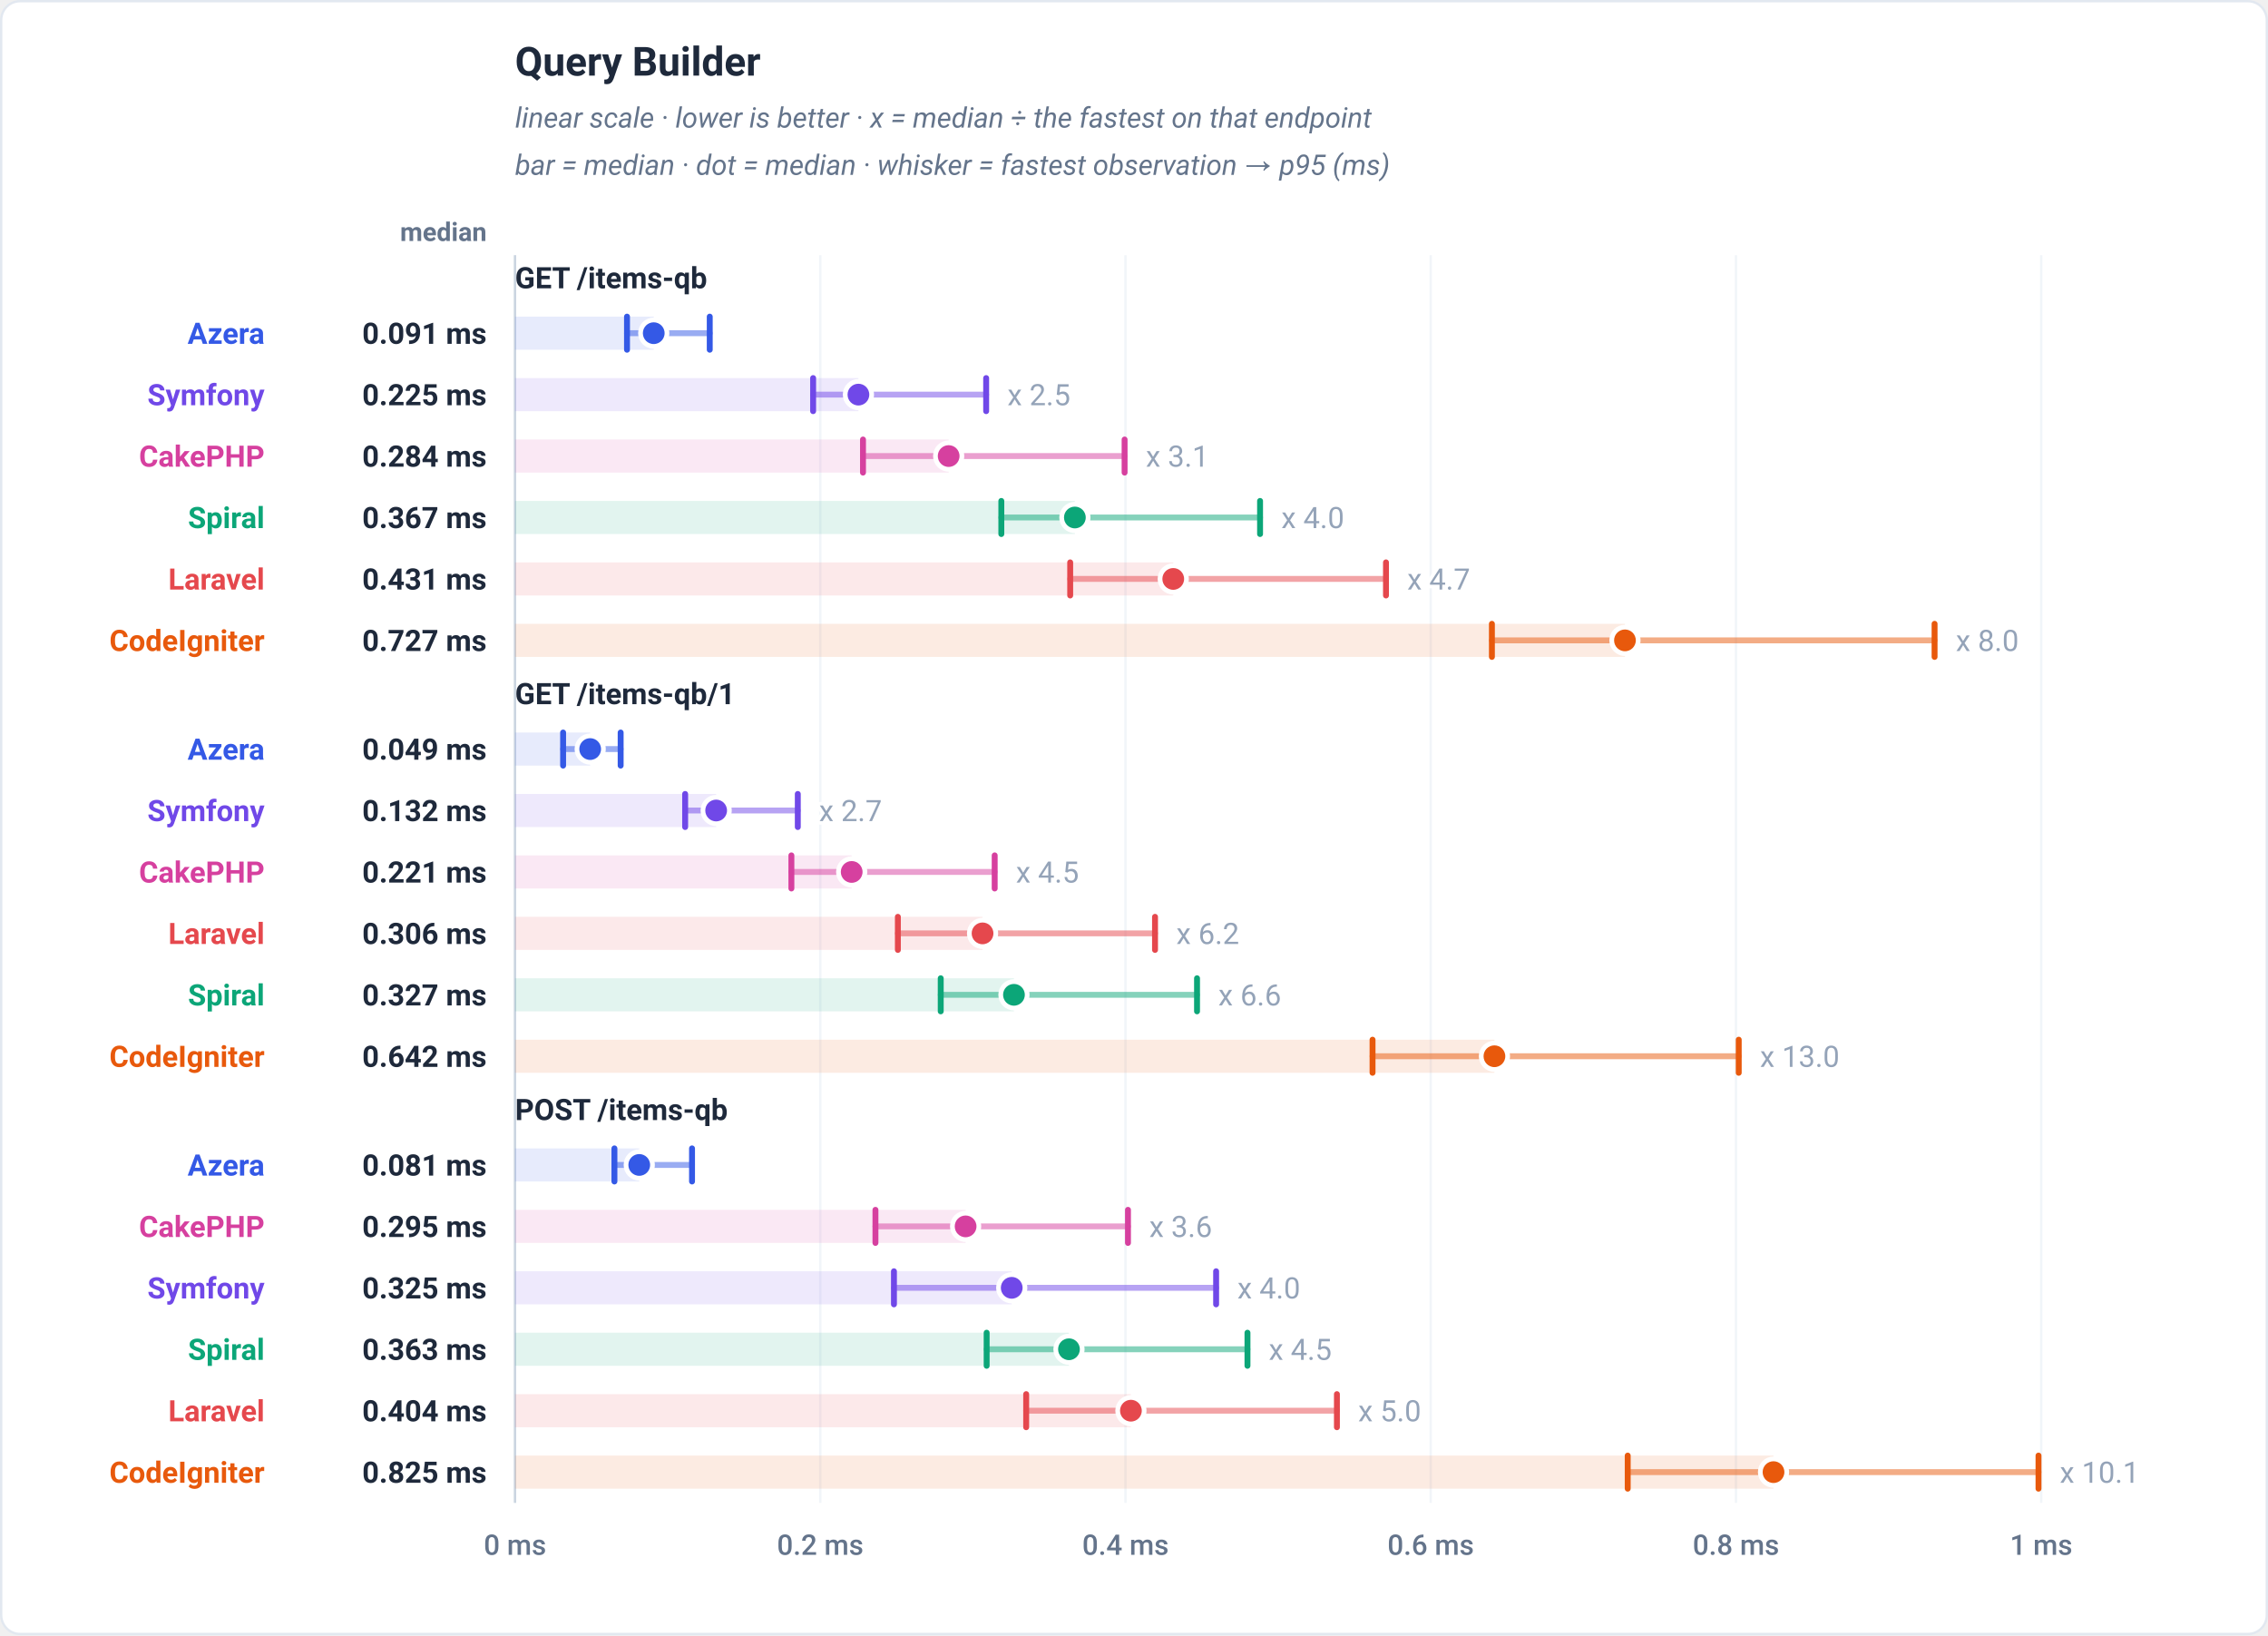
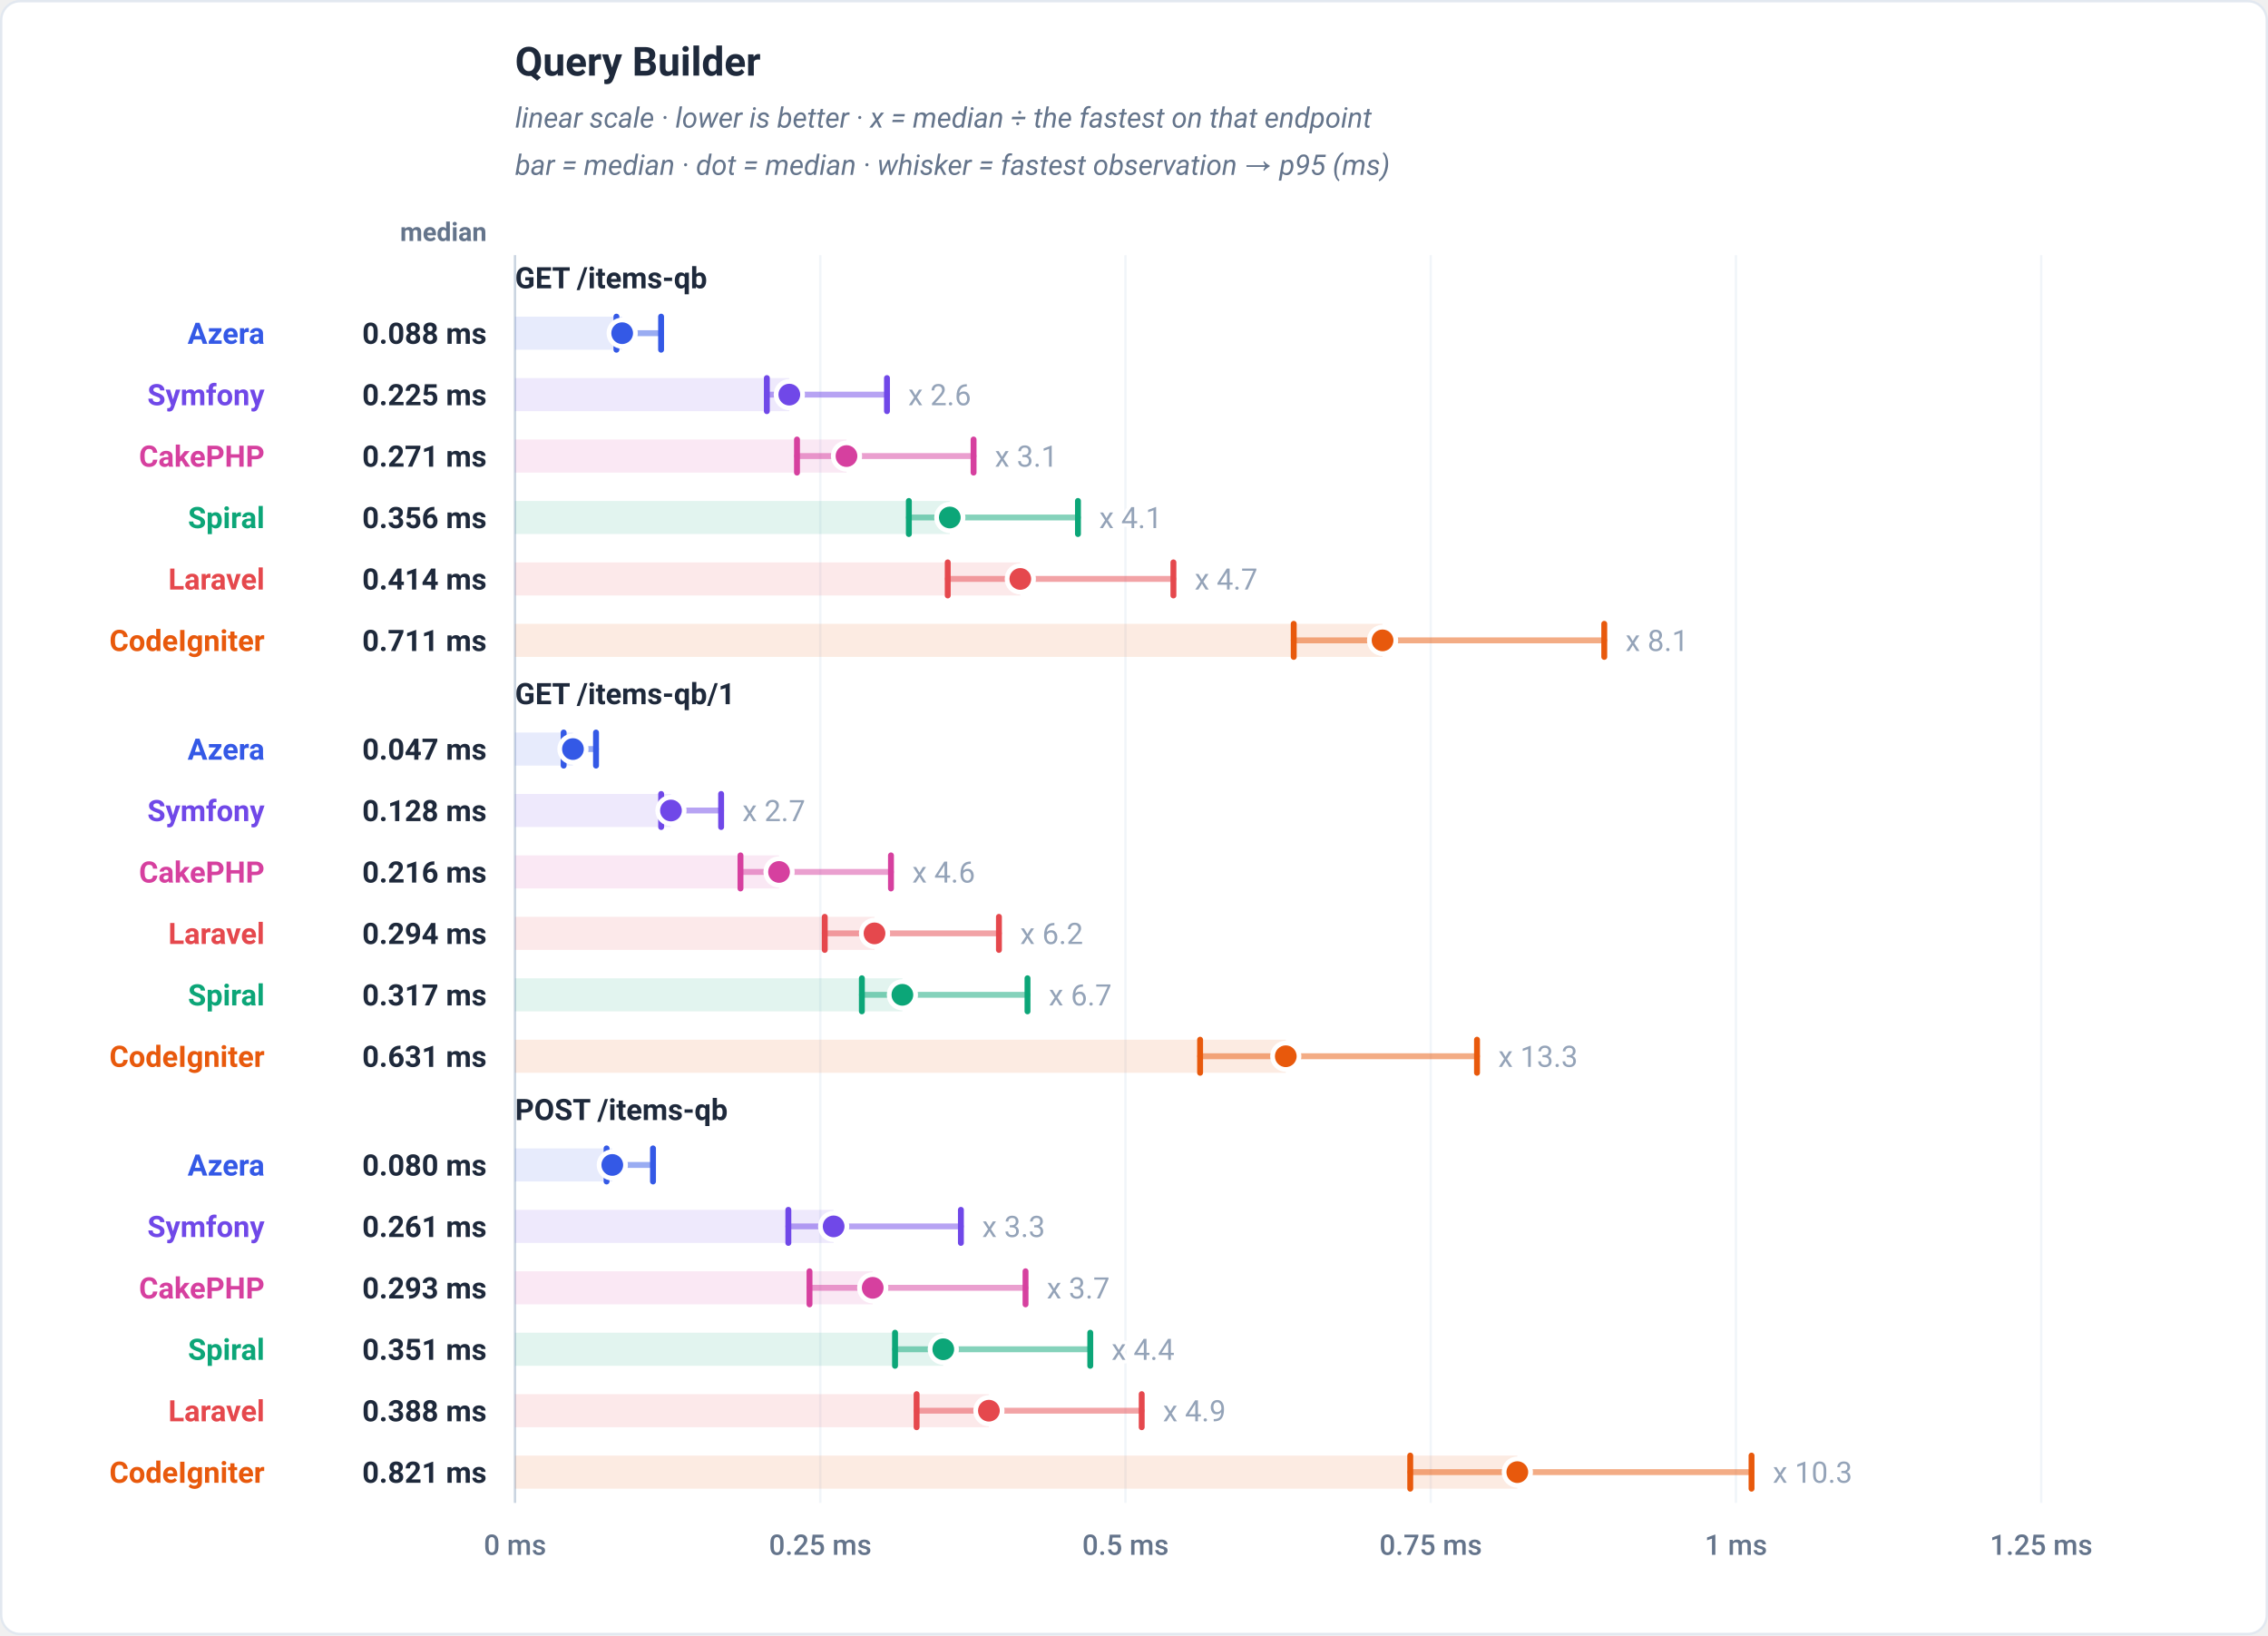
<svg xmlns="http://www.w3.org/2000/svg" viewBox="0 0 960 692" width="960" height="692" role="img" font-family="-apple-system,BlinkMacSystemFont,'Segoe UI',Roboto,Helvetica,Arial,sans-serif">
  <rect x="0.5" y="0.5" width="959" height="691" rx="8" fill="#ffffff" stroke="#e2e8f0" />
  <text x="218" y="32" font-family="-apple-system,BlinkMacSystemFont,'Segoe UI',Roboto,Helvetica,Arial,sans-serif" font-size="17" font-weight="700" fill="#1e293b" text-anchor="start">Query Builder</text>
  <text x="218" y="54" font-family="-apple-system,BlinkMacSystemFont,'Segoe UI',Roboto,Helvetica,Arial,sans-serif" font-size="12" font-weight="400" fill="#64748b" text-anchor="start" font-style="italic">linear scale · lower is better · x = median ÷ the fastest on that endpoint</text>
  <text x="218" y="74" font-family="-apple-system,BlinkMacSystemFont,'Segoe UI',Roboto,Helvetica,Arial,sans-serif" font-size="12" font-weight="400" fill="#64748b" text-anchor="start" font-style="italic">bar = median · dot = median · whisker = fastest observation → p95 (ms)</text>
  <text x="206" y="102" font-family="-apple-system,BlinkMacSystemFont,'Segoe UI',Roboto,Helvetica,Arial,sans-serif" font-size="11" font-weight="600" fill="#64748b" text-anchor="end">median</text>
  <line x1="218" y1="108" x2="218" y2="636" stroke="#f1f5f9" stroke-width="1" />
  <text x="218" y="658" font-family="-apple-system,BlinkMacSystemFont,'Segoe UI',Roboto,Helvetica,Arial,sans-serif" font-size="12" font-weight="500" fill="#64748b" text-anchor="middle">0 ms</text>
  <line x1="347.2" y1="108" x2="347.2" y2="636" stroke="#f1f5f9" stroke-width="1" />
-   <text x="347.2" y="658" font-family="-apple-system,BlinkMacSystemFont,'Segoe UI',Roboto,Helvetica,Arial,sans-serif" font-size="12" font-weight="500" fill="#64748b" text-anchor="middle">0.2 ms</text>
+   <text x="347.2" y="658" font-family="-apple-system,BlinkMacSystemFont,'Segoe UI',Roboto,Helvetica,Arial,sans-serif" font-size="12" font-weight="500" fill="#64748b" text-anchor="middle">0.25 ms</text>
  <line x1="476.4" y1="108" x2="476.4" y2="636" stroke="#f1f5f9" stroke-width="1" />
-   <text x="476.4" y="658" font-family="-apple-system,BlinkMacSystemFont,'Segoe UI',Roboto,Helvetica,Arial,sans-serif" font-size="12" font-weight="500" fill="#64748b" text-anchor="middle">0.4 ms</text>
+   <text x="476.4" y="658" font-family="-apple-system,BlinkMacSystemFont,'Segoe UI',Roboto,Helvetica,Arial,sans-serif" font-size="12" font-weight="500" fill="#64748b" text-anchor="middle">0.5 ms</text>
  <line x1="605.6" y1="108" x2="605.6" y2="636" stroke="#f1f5f9" stroke-width="1" />
-   <text x="605.6" y="658" font-family="-apple-system,BlinkMacSystemFont,'Segoe UI',Roboto,Helvetica,Arial,sans-serif" font-size="12" font-weight="500" fill="#64748b" text-anchor="middle">0.6 ms</text>
+   <text x="605.6" y="658" font-family="-apple-system,BlinkMacSystemFont,'Segoe UI',Roboto,Helvetica,Arial,sans-serif" font-size="12" font-weight="500" fill="#64748b" text-anchor="middle">0.75 ms</text>
  <line x1="734.8" y1="108" x2="734.8" y2="636" stroke="#f1f5f9" stroke-width="1" />
-   <text x="734.8" y="658" font-family="-apple-system,BlinkMacSystemFont,'Segoe UI',Roboto,Helvetica,Arial,sans-serif" font-size="12" font-weight="500" fill="#64748b" text-anchor="middle">0.8 ms</text>
+   <text x="734.8" y="658" font-family="-apple-system,BlinkMacSystemFont,'Segoe UI',Roboto,Helvetica,Arial,sans-serif" font-size="12" font-weight="500" fill="#64748b" text-anchor="middle">1 ms</text>
  <line x1="864" y1="108" x2="864" y2="636" stroke="#f1f5f9" stroke-width="1" />
-   <text x="864" y="658" font-family="-apple-system,BlinkMacSystemFont,'Segoe UI',Roboto,Helvetica,Arial,sans-serif" font-size="12" font-weight="500" fill="#64748b" text-anchor="middle">1 ms</text>
+   <text x="864" y="658" font-family="-apple-system,BlinkMacSystemFont,'Segoe UI',Roboto,Helvetica,Arial,sans-serif" font-size="12" font-weight="500" fill="#64748b" text-anchor="middle">1.25 ms</text>
  <line x1="218" y1="108" x2="218" y2="636" stroke="#cbd5e1" stroke-width="1" />
  <text x="218" y="122" font-family="-apple-system,BlinkMacSystemFont,'Segoe UI',Roboto,Helvetica,Arial,sans-serif" font-size="12.5" font-weight="700" fill="#1e293b" text-anchor="start">GET /items-qb</text>
-   <rect x="218" y="134" width="58.71" height="14" fill="#3459e6" fill-opacity="0.12" />
-   <line x1="265.4" y1="141" x2="300.42" y2="141" stroke="#3459e6" stroke-width="2.5" stroke-linecap="round" opacity="0.5" />
-   <line x1="265.4" y1="134" x2="265.4" y2="148" stroke="#3459e6" stroke-width="2.5" stroke-linecap="round" />
-   <line x1="300.42" y1="134" x2="300.42" y2="148" stroke="#3459e6" stroke-width="2.5" stroke-linecap="round" />
-   <circle cx="276.71" cy="141" r="5.6" fill="#3459e6" stroke="#ffffff" stroke-width="2" />
+   <rect x="218" y="134" width="45.35" height="14" fill="#3459e6" fill-opacity="0.12" />
+   <line x1="260.92" y1="141" x2="279.83" y2="141" stroke="#3459e6" stroke-width="2.5" stroke-linecap="round" opacity="0.5" />
+   <line x1="260.92" y1="134" x2="260.92" y2="148" stroke="#3459e6" stroke-width="2.5" stroke-linecap="round" />
+   <line x1="279.83" y1="134" x2="279.83" y2="148" stroke="#3459e6" stroke-width="2.5" stroke-linecap="round" />
+   <circle cx="263.35" cy="141" r="5.6" fill="#3459e6" stroke="#ffffff" stroke-width="2" />
  <text x="112" y="145.5" font-family="-apple-system,BlinkMacSystemFont,'Segoe UI',Roboto,Helvetica,Arial,sans-serif" font-size="12.5" font-weight="700" fill="#3459e6" text-anchor="end">Azera</text>
-   <text x="206" y="145.5" font-family="-apple-system,BlinkMacSystemFont,'Segoe UI',Roboto,Helvetica,Arial,sans-serif" font-size="12.5" font-weight="700" fill="#1e293b" text-anchor="end">0.091 ms</text>
-   <rect x="218" y="160" width="145.35" height="14" fill="#7048e8" fill-opacity="0.12" />
-   <line x1="344.18" y1="167" x2="417.42" y2="167" stroke="#7048e8" stroke-width="2.5" stroke-linecap="round" opacity="0.5" />
-   <line x1="344.18" y1="160" x2="344.18" y2="174" stroke="#7048e8" stroke-width="2.5" stroke-linecap="round" />
-   <line x1="417.42" y1="160" x2="417.42" y2="174" stroke="#7048e8" stroke-width="2.5" stroke-linecap="round" />
-   <circle cx="363.35" cy="167" r="5.6" fill="#7048e8" stroke="#ffffff" stroke-width="2" />
-   <text x="426.42" y="171.5" font-family="-apple-system,BlinkMacSystemFont,'Segoe UI',Roboto,Helvetica,Arial,sans-serif" font-size="12.5" font-weight="400" fill="#94a3b8" text-anchor="start" stroke="#ffffff" stroke-width="3" paint-order="stroke" stroke-linejoin="round">x 2.5</text>
+   <text x="206" y="145.5" font-family="-apple-system,BlinkMacSystemFont,'Segoe UI',Roboto,Helvetica,Arial,sans-serif" font-size="12.5" font-weight="700" fill="#1e293b" text-anchor="end">0.088 ms</text>
+   <rect x="218" y="160" width="116.1" height="14" fill="#7048e8" fill-opacity="0.12" />
+   <line x1="324.59" y1="167" x2="375.44" y2="167" stroke="#7048e8" stroke-width="2.5" stroke-linecap="round" opacity="0.5" />
+   <line x1="324.59" y1="160" x2="324.59" y2="174" stroke="#7048e8" stroke-width="2.5" stroke-linecap="round" />
+   <line x1="375.44" y1="160" x2="375.44" y2="174" stroke="#7048e8" stroke-width="2.5" stroke-linecap="round" />
+   <circle cx="334.1" cy="167" r="5.6" fill="#7048e8" stroke="#ffffff" stroke-width="2" />
+   <text x="384.44" y="171.5" font-family="-apple-system,BlinkMacSystemFont,'Segoe UI',Roboto,Helvetica,Arial,sans-serif" font-size="12.5" font-weight="400" fill="#94a3b8" text-anchor="start" stroke="#ffffff" stroke-width="3" paint-order="stroke" stroke-linejoin="round">x 2.6</text>
  <text x="112" y="171.5" font-family="-apple-system,BlinkMacSystemFont,'Segoe UI',Roboto,Helvetica,Arial,sans-serif" font-size="12.5" font-weight="700" fill="#7048e8" text-anchor="end">Symfony</text>
  <text x="206" y="171.5" font-family="-apple-system,BlinkMacSystemFont,'Segoe UI',Roboto,Helvetica,Arial,sans-serif" font-size="12.5" font-weight="700" fill="#1e293b" text-anchor="end">0.225 ms</text>
-   <rect x="218" y="186" width="183.55" height="14" fill="#d6409f" fill-opacity="0.12" />
-   <line x1="365.29" y1="193" x2="476.02" y2="193" stroke="#d6409f" stroke-width="2.5" stroke-linecap="round" opacity="0.5" />
-   <line x1="365.29" y1="186" x2="365.29" y2="200" stroke="#d6409f" stroke-width="2.5" stroke-linecap="round" />
-   <line x1="476.02" y1="186" x2="476.02" y2="200" stroke="#d6409f" stroke-width="2.5" stroke-linecap="round" />
-   <circle cx="401.55" cy="193" r="5.6" fill="#d6409f" stroke="#ffffff" stroke-width="2" />
-   <text x="485.02" y="197.5" font-family="-apple-system,BlinkMacSystemFont,'Segoe UI',Roboto,Helvetica,Arial,sans-serif" font-size="12.5" font-weight="400" fill="#94a3b8" text-anchor="start" stroke="#ffffff" stroke-width="3" paint-order="stroke" stroke-linejoin="round">x 3.1</text>
+   <rect x="218" y="186" width="140.3" height="14" fill="#d6409f" fill-opacity="0.12" />
+   <line x1="337.35" y1="193" x2="412.09" y2="193" stroke="#d6409f" stroke-width="2.5" stroke-linecap="round" opacity="0.5" />
+   <line x1="337.35" y1="186" x2="337.35" y2="200" stroke="#d6409f" stroke-width="2.5" stroke-linecap="round" />
+   <line x1="412.09" y1="186" x2="412.09" y2="200" stroke="#d6409f" stroke-width="2.5" stroke-linecap="round" />
+   <circle cx="358.3" cy="193" r="5.6" fill="#d6409f" stroke="#ffffff" stroke-width="2" />
+   <text x="421.09" y="197.5" font-family="-apple-system,BlinkMacSystemFont,'Segoe UI',Roboto,Helvetica,Arial,sans-serif" font-size="12.5" font-weight="400" fill="#94a3b8" text-anchor="start" stroke="#ffffff" stroke-width="3" paint-order="stroke" stroke-linejoin="round">x 3.1</text>
  <text x="112" y="197.5" font-family="-apple-system,BlinkMacSystemFont,'Segoe UI',Roboto,Helvetica,Arial,sans-serif" font-size="12.5" font-weight="700" fill="#d6409f" text-anchor="end">CakePHP</text>
-   <text x="206" y="197.5" font-family="-apple-system,BlinkMacSystemFont,'Segoe UI',Roboto,Helvetica,Arial,sans-serif" font-size="12.5" font-weight="700" fill="#1e293b" text-anchor="end">0.284 ms</text>
-   <rect x="218" y="212" width="236.97" height="14" fill="#0ca678" fill-opacity="0.12" />
-   <line x1="423.84" y1="219" x2="533.36" y2="219" stroke="#0ca678" stroke-width="2.5" stroke-linecap="round" opacity="0.5" />
-   <line x1="423.84" y1="212" x2="423.84" y2="226" stroke="#0ca678" stroke-width="2.5" stroke-linecap="round" />
-   <line x1="533.36" y1="212" x2="533.36" y2="226" stroke="#0ca678" stroke-width="2.5" stroke-linecap="round" />
-   <circle cx="454.97" cy="219" r="5.6" fill="#0ca678" stroke="#ffffff" stroke-width="2" />
-   <text x="542.36" y="223.5" font-family="-apple-system,BlinkMacSystemFont,'Segoe UI',Roboto,Helvetica,Arial,sans-serif" font-size="12.5" font-weight="400" fill="#94a3b8" text-anchor="start" stroke="#ffffff" stroke-width="3" paint-order="stroke" stroke-linejoin="round">x 4.0</text>
+   <text x="206" y="197.5" font-family="-apple-system,BlinkMacSystemFont,'Segoe UI',Roboto,Helvetica,Arial,sans-serif" font-size="12.5" font-weight="700" fill="#1e293b" text-anchor="end">0.271 ms</text>
+   <rect x="218" y="212" width="184.03" height="14" fill="#0ca678" fill-opacity="0.12" />
+   <line x1="384.7" y1="219" x2="456.28" y2="219" stroke="#0ca678" stroke-width="2.5" stroke-linecap="round" opacity="0.5" />
+   <line x1="384.7" y1="212" x2="384.7" y2="226" stroke="#0ca678" stroke-width="2.5" stroke-linecap="round" />
+   <line x1="456.28" y1="212" x2="456.28" y2="226" stroke="#0ca678" stroke-width="2.5" stroke-linecap="round" />
+   <circle cx="402.03" cy="219" r="5.6" fill="#0ca678" stroke="#ffffff" stroke-width="2" />
+   <text x="465.28" y="223.5" font-family="-apple-system,BlinkMacSystemFont,'Segoe UI',Roboto,Helvetica,Arial,sans-serif" font-size="12.5" font-weight="400" fill="#94a3b8" text-anchor="start" stroke="#ffffff" stroke-width="3" paint-order="stroke" stroke-linejoin="round">x 4.1</text>
  <text x="112" y="223.5" font-family="-apple-system,BlinkMacSystemFont,'Segoe UI',Roboto,Helvetica,Arial,sans-serif" font-size="12.5" font-weight="700" fill="#0ca678" text-anchor="end">Spiral</text>
-   <text x="206" y="223.5" font-family="-apple-system,BlinkMacSystemFont,'Segoe UI',Roboto,Helvetica,Arial,sans-serif" font-size="12.5" font-weight="700" fill="#1e293b" text-anchor="end">0.367 ms</text>
-   <rect x="218" y="238" width="278.61" height="14" fill="#e5484d" fill-opacity="0.12" />
-   <line x1="452.99" y1="245" x2="586.66" y2="245" stroke="#e5484d" stroke-width="2.5" stroke-linecap="round" opacity="0.5" />
-   <line x1="452.99" y1="238" x2="452.99" y2="252" stroke="#e5484d" stroke-width="2.5" stroke-linecap="round" />
-   <line x1="586.66" y1="238" x2="586.66" y2="252" stroke="#e5484d" stroke-width="2.5" stroke-linecap="round" />
-   <circle cx="496.61" cy="245" r="5.6" fill="#e5484d" stroke="#ffffff" stroke-width="2" />
-   <text x="595.66" y="249.5" font-family="-apple-system,BlinkMacSystemFont,'Segoe UI',Roboto,Helvetica,Arial,sans-serif" font-size="12.5" font-weight="400" fill="#94a3b8" text-anchor="start" stroke="#ffffff" stroke-width="3" paint-order="stroke" stroke-linejoin="round">x 4.7</text>
+   <text x="206" y="223.5" font-family="-apple-system,BlinkMacSystemFont,'Segoe UI',Roboto,Helvetica,Arial,sans-serif" font-size="12.5" font-weight="700" fill="#1e293b" text-anchor="end">0.356 ms</text>
+   <rect x="218" y="238" width="213.87" height="14" fill="#e5484d" fill-opacity="0.12" />
+   <line x1="401.16" y1="245" x2="496.68" y2="245" stroke="#e5484d" stroke-width="2.5" stroke-linecap="round" opacity="0.5" />
+   <line x1="401.16" y1="238" x2="401.16" y2="252" stroke="#e5484d" stroke-width="2.5" stroke-linecap="round" />
+   <line x1="496.68" y1="238" x2="496.68" y2="252" stroke="#e5484d" stroke-width="2.5" stroke-linecap="round" />
+   <circle cx="431.87" cy="245" r="5.6" fill="#e5484d" stroke="#ffffff" stroke-width="2" />
+   <text x="505.68" y="249.5" font-family="-apple-system,BlinkMacSystemFont,'Segoe UI',Roboto,Helvetica,Arial,sans-serif" font-size="12.5" font-weight="400" fill="#94a3b8" text-anchor="start" stroke="#ffffff" stroke-width="3" paint-order="stroke" stroke-linejoin="round">x 4.7</text>
  <text x="112" y="249.5" font-family="-apple-system,BlinkMacSystemFont,'Segoe UI',Roboto,Helvetica,Arial,sans-serif" font-size="12.5" font-weight="700" fill="#e5484d" text-anchor="end">Laravel</text>
-   <text x="206" y="249.5" font-family="-apple-system,BlinkMacSystemFont,'Segoe UI',Roboto,Helvetica,Arial,sans-serif" font-size="12.5" font-weight="700" fill="#1e293b" text-anchor="end">0.431 ms</text>
-   <rect x="218" y="264" width="469.81" height="14" fill="#e8590c" fill-opacity="0.12" />
-   <line x1="631.49" y1="271" x2="818.87" y2="271" stroke="#e8590c" stroke-width="2.5" stroke-linecap="round" opacity="0.5" />
-   <line x1="631.49" y1="264" x2="631.49" y2="278" stroke="#e8590c" stroke-width="2.5" stroke-linecap="round" />
-   <line x1="818.87" y1="264" x2="818.87" y2="278" stroke="#e8590c" stroke-width="2.5" stroke-linecap="round" />
-   <circle cx="687.81" cy="271" r="5.6" fill="#e8590c" stroke="#ffffff" stroke-width="2" />
-   <text x="827.87" y="275.5" font-family="-apple-system,BlinkMacSystemFont,'Segoe UI',Roboto,Helvetica,Arial,sans-serif" font-size="12.5" font-weight="400" fill="#94a3b8" text-anchor="start" stroke="#ffffff" stroke-width="3" paint-order="stroke" stroke-linejoin="round">x 8.0</text>
+   <text x="206" y="249.5" font-family="-apple-system,BlinkMacSystemFont,'Segoe UI',Roboto,Helvetica,Arial,sans-serif" font-size="12.5" font-weight="700" fill="#1e293b" text-anchor="end">0.414 ms</text>
+   <rect x="218" y="264" width="367.21" height="14" fill="#e8590c" fill-opacity="0.12" />
+   <line x1="547.61" y1="271" x2="679.05" y2="271" stroke="#e8590c" stroke-width="2.5" stroke-linecap="round" opacity="0.5" />
+   <line x1="547.61" y1="264" x2="547.61" y2="278" stroke="#e8590c" stroke-width="2.5" stroke-linecap="round" />
+   <line x1="679.05" y1="264" x2="679.05" y2="278" stroke="#e8590c" stroke-width="2.5" stroke-linecap="round" />
+   <circle cx="585.21" cy="271" r="5.6" fill="#e8590c" stroke="#ffffff" stroke-width="2" />
+   <text x="688.05" y="275.5" font-family="-apple-system,BlinkMacSystemFont,'Segoe UI',Roboto,Helvetica,Arial,sans-serif" font-size="12.5" font-weight="400" fill="#94a3b8" text-anchor="start" stroke="#ffffff" stroke-width="3" paint-order="stroke" stroke-linejoin="round">x 8.1</text>
  <text x="112" y="275.5" font-family="-apple-system,BlinkMacSystemFont,'Segoe UI',Roboto,Helvetica,Arial,sans-serif" font-size="12.5" font-weight="700" fill="#e8590c" text-anchor="end">CodeIgniter</text>
-   <text x="206" y="275.5" font-family="-apple-system,BlinkMacSystemFont,'Segoe UI',Roboto,Helvetica,Arial,sans-serif" font-size="12.5" font-weight="700" fill="#1e293b" text-anchor="end">0.727 ms</text>
+   <text x="206" y="275.5" font-family="-apple-system,BlinkMacSystemFont,'Segoe UI',Roboto,Helvetica,Arial,sans-serif" font-size="12.5" font-weight="700" fill="#1e293b" text-anchor="end">0.711 ms</text>
  <text x="218" y="298" font-family="-apple-system,BlinkMacSystemFont,'Segoe UI',Roboto,Helvetica,Arial,sans-serif" font-size="12.5" font-weight="700" fill="#1e293b" text-anchor="start">GET /items-qb/1</text>
-   <rect x="218" y="310" width="31.81" height="14" fill="#3459e6" fill-opacity="0.12" />
-   <line x1="238.35" y1="317" x2="262.71" y2="317" stroke="#3459e6" stroke-width="2.5" stroke-linecap="round" opacity="0.5" />
-   <line x1="238.35" y1="310" x2="238.35" y2="324" stroke="#3459e6" stroke-width="2.5" stroke-linecap="round" />
-   <line x1="262.71" y1="310" x2="262.71" y2="324" stroke="#3459e6" stroke-width="2.5" stroke-linecap="round" />
-   <circle cx="249.81" cy="317" r="5.6" fill="#3459e6" stroke="#ffffff" stroke-width="2" />
+   <rect x="218" y="310" width="24.51" height="14" fill="#3459e6" fill-opacity="0.12" />
+   <line x1="238.58" y1="317" x2="252.28" y2="317" stroke="#3459e6" stroke-width="2.5" stroke-linecap="round" opacity="0.5" />
+   <line x1="238.58" y1="310" x2="238.58" y2="324" stroke="#3459e6" stroke-width="2.5" stroke-linecap="round" />
+   <line x1="252.28" y1="310" x2="252.28" y2="324" stroke="#3459e6" stroke-width="2.5" stroke-linecap="round" />
+   <circle cx="242.51" cy="317" r="5.6" fill="#3459e6" stroke="#ffffff" stroke-width="2" />
  <text x="112" y="321.5" font-family="-apple-system,BlinkMacSystemFont,'Segoe UI',Roboto,Helvetica,Arial,sans-serif" font-size="12.5" font-weight="700" fill="#3459e6" text-anchor="end">Azera</text>
-   <text x="206" y="321.5" font-family="-apple-system,BlinkMacSystemFont,'Segoe UI',Roboto,Helvetica,Arial,sans-serif" font-size="12.5" font-weight="700" fill="#1e293b" text-anchor="end">0.049 ms</text>
-   <rect x="218" y="336" width="85.13" height="14" fill="#7048e8" fill-opacity="0.12" />
-   <line x1="290.01" y1="343" x2="337.69" y2="343" stroke="#7048e8" stroke-width="2.5" stroke-linecap="round" opacity="0.5" />
-   <line x1="290.01" y1="336" x2="290.01" y2="350" stroke="#7048e8" stroke-width="2.5" stroke-linecap="round" />
-   <line x1="337.69" y1="336" x2="337.69" y2="350" stroke="#7048e8" stroke-width="2.5" stroke-linecap="round" />
-   <circle cx="303.13" cy="343" r="5.6" fill="#7048e8" stroke="#ffffff" stroke-width="2" />
-   <text x="346.69" y="347.5" font-family="-apple-system,BlinkMacSystemFont,'Segoe UI',Roboto,Helvetica,Arial,sans-serif" font-size="12.5" font-weight="400" fill="#94a3b8" text-anchor="start" stroke="#ffffff" stroke-width="3" paint-order="stroke" stroke-linejoin="round">x 2.7</text>
+   <text x="206" y="321.5" font-family="-apple-system,BlinkMacSystemFont,'Segoe UI',Roboto,Helvetica,Arial,sans-serif" font-size="12.5" font-weight="700" fill="#1e293b" text-anchor="end">0.047 ms</text>
+   <rect x="218" y="336" width="66" height="14" fill="#7048e8" fill-opacity="0.12" />
+   <line x1="279.86" y1="343" x2="305.24" y2="343" stroke="#7048e8" stroke-width="2.5" stroke-linecap="round" opacity="0.5" />
+   <line x1="279.86" y1="336" x2="279.86" y2="350" stroke="#7048e8" stroke-width="2.5" stroke-linecap="round" />
+   <line x1="305.24" y1="336" x2="305.24" y2="350" stroke="#7048e8" stroke-width="2.5" stroke-linecap="round" />
+   <circle cx="284" cy="343" r="5.6" fill="#7048e8" stroke="#ffffff" stroke-width="2" />
+   <text x="314.24" y="347.5" font-family="-apple-system,BlinkMacSystemFont,'Segoe UI',Roboto,Helvetica,Arial,sans-serif" font-size="12.5" font-weight="400" fill="#94a3b8" text-anchor="start" stroke="#ffffff" stroke-width="3" paint-order="stroke" stroke-linejoin="round">x 2.7</text>
  <text x="112" y="347.5" font-family="-apple-system,BlinkMacSystemFont,'Segoe UI',Roboto,Helvetica,Arial,sans-serif" font-size="12.5" font-weight="700" fill="#7048e8" text-anchor="end">Symfony</text>
-   <text x="206" y="347.5" font-family="-apple-system,BlinkMacSystemFont,'Segoe UI',Roboto,Helvetica,Arial,sans-serif" font-size="12.5" font-weight="700" fill="#1e293b" text-anchor="end">0.132 ms</text>
-   <rect x="218" y="362" width="142.5" height="14" fill="#d6409f" fill-opacity="0.12" />
-   <line x1="334.98" y1="369" x2="421.03" y2="369" stroke="#d6409f" stroke-width="2.5" stroke-linecap="round" opacity="0.5" />
-   <line x1="334.98" y1="362" x2="334.98" y2="376" stroke="#d6409f" stroke-width="2.5" stroke-linecap="round" />
-   <line x1="421.03" y1="362" x2="421.03" y2="376" stroke="#d6409f" stroke-width="2.5" stroke-linecap="round" />
-   <circle cx="360.5" cy="369" r="5.6" fill="#d6409f" stroke="#ffffff" stroke-width="2" />
-   <text x="430.03" y="373.5" font-family="-apple-system,BlinkMacSystemFont,'Segoe UI',Roboto,Helvetica,Arial,sans-serif" font-size="12.5" font-weight="400" fill="#94a3b8" text-anchor="start" stroke="#ffffff" stroke-width="3" paint-order="stroke" stroke-linejoin="round">x 4.5</text>
+   <text x="206" y="347.5" font-family="-apple-system,BlinkMacSystemFont,'Segoe UI',Roboto,Helvetica,Arial,sans-serif" font-size="12.5" font-weight="700" fill="#1e293b" text-anchor="end">0.128 ms</text>
+   <rect x="218" y="362" width="111.75" height="14" fill="#d6409f" fill-opacity="0.12" />
+   <line x1="313.43" y1="369" x2="377.13" y2="369" stroke="#d6409f" stroke-width="2.5" stroke-linecap="round" opacity="0.5" />
+   <line x1="313.43" y1="362" x2="313.43" y2="376" stroke="#d6409f" stroke-width="2.5" stroke-linecap="round" />
+   <line x1="377.13" y1="362" x2="377.13" y2="376" stroke="#d6409f" stroke-width="2.5" stroke-linecap="round" />
+   <circle cx="329.75" cy="369" r="5.6" fill="#d6409f" stroke="#ffffff" stroke-width="2" />
+   <text x="386.13" y="373.5" font-family="-apple-system,BlinkMacSystemFont,'Segoe UI',Roboto,Helvetica,Arial,sans-serif" font-size="12.5" font-weight="400" fill="#94a3b8" text-anchor="start" stroke="#ffffff" stroke-width="3" paint-order="stroke" stroke-linejoin="round">x 4.6</text>
  <text x="112" y="373.5" font-family="-apple-system,BlinkMacSystemFont,'Segoe UI',Roboto,Helvetica,Arial,sans-serif" font-size="12.5" font-weight="700" fill="#d6409f" text-anchor="end">CakePHP</text>
-   <text x="206" y="373.5" font-family="-apple-system,BlinkMacSystemFont,'Segoe UI',Roboto,Helvetica,Arial,sans-serif" font-size="12.5" font-weight="700" fill="#1e293b" text-anchor="end">0.221 ms</text>
-   <rect x="218" y="388" width="197.89" height="14" fill="#e5484d" fill-opacity="0.12" />
-   <line x1="380.05" y1="395" x2="488.9" y2="395" stroke="#e5484d" stroke-width="2.5" stroke-linecap="round" opacity="0.5" />
-   <line x1="380.05" y1="388" x2="380.05" y2="402" stroke="#e5484d" stroke-width="2.5" stroke-linecap="round" />
-   <line x1="488.9" y1="388" x2="488.9" y2="402" stroke="#e5484d" stroke-width="2.5" stroke-linecap="round" />
-   <circle cx="415.89" cy="395" r="5.6" fill="#e5484d" stroke="#ffffff" stroke-width="2" />
-   <text x="497.9" y="399.5" font-family="-apple-system,BlinkMacSystemFont,'Segoe UI',Roboto,Helvetica,Arial,sans-serif" font-size="12.5" font-weight="400" fill="#94a3b8" text-anchor="start" stroke="#ffffff" stroke-width="3" paint-order="stroke" stroke-linejoin="round">x 6.2</text>
+   <text x="206" y="373.5" font-family="-apple-system,BlinkMacSystemFont,'Segoe UI',Roboto,Helvetica,Arial,sans-serif" font-size="12.5" font-weight="700" fill="#1e293b" text-anchor="end">0.216 ms</text>
+   <rect x="218" y="388" width="152.16" height="14" fill="#e5484d" fill-opacity="0.12" />
+   <line x1="349.1" y1="395" x2="422.83" y2="395" stroke="#e5484d" stroke-width="2.5" stroke-linecap="round" opacity="0.5" />
+   <line x1="349.1" y1="388" x2="349.1" y2="402" stroke="#e5484d" stroke-width="2.5" stroke-linecap="round" />
+   <line x1="422.83" y1="388" x2="422.83" y2="402" stroke="#e5484d" stroke-width="2.5" stroke-linecap="round" />
+   <circle cx="370.16" cy="395" r="5.6" fill="#e5484d" stroke="#ffffff" stroke-width="2" />
+   <text x="431.83" y="399.5" font-family="-apple-system,BlinkMacSystemFont,'Segoe UI',Roboto,Helvetica,Arial,sans-serif" font-size="12.5" font-weight="400" fill="#94a3b8" text-anchor="start" stroke="#ffffff" stroke-width="3" paint-order="stroke" stroke-linejoin="round">x 6.2</text>
  <text x="112" y="399.5" font-family="-apple-system,BlinkMacSystemFont,'Segoe UI',Roboto,Helvetica,Arial,sans-serif" font-size="12.5" font-weight="700" fill="#e5484d" text-anchor="end">Laravel</text>
-   <text x="206" y="399.5" font-family="-apple-system,BlinkMacSystemFont,'Segoe UI',Roboto,Helvetica,Arial,sans-serif" font-size="12.5" font-weight="700" fill="#1e293b" text-anchor="end">0.306 ms</text>
-   <rect x="218" y="414" width="211.18" height="14" fill="#0ca678" fill-opacity="0.12" />
-   <line x1="398.19" y1="421" x2="506.68" y2="421" stroke="#0ca678" stroke-width="2.5" stroke-linecap="round" opacity="0.5" />
-   <line x1="398.19" y1="414" x2="398.19" y2="428" stroke="#0ca678" stroke-width="2.5" stroke-linecap="round" />
-   <line x1="506.68" y1="414" x2="506.68" y2="428" stroke="#0ca678" stroke-width="2.5" stroke-linecap="round" />
-   <circle cx="429.18" cy="421" r="5.6" fill="#0ca678" stroke="#ffffff" stroke-width="2" />
-   <text x="515.68" y="425.5" font-family="-apple-system,BlinkMacSystemFont,'Segoe UI',Roboto,Helvetica,Arial,sans-serif" font-size="12.5" font-weight="400" fill="#94a3b8" text-anchor="start" stroke="#ffffff" stroke-width="3" paint-order="stroke" stroke-linejoin="round">x 6.6</text>
+   <text x="206" y="399.5" font-family="-apple-system,BlinkMacSystemFont,'Segoe UI',Roboto,Helvetica,Arial,sans-serif" font-size="12.5" font-weight="700" fill="#1e293b" text-anchor="end">0.294 ms</text>
+   <rect x="218" y="414" width="163.96" height="14" fill="#0ca678" fill-opacity="0.12" />
+   <line x1="364.81" y1="421" x2="434.92" y2="421" stroke="#0ca678" stroke-width="2.5" stroke-linecap="round" opacity="0.5" />
+   <line x1="364.81" y1="414" x2="364.81" y2="428" stroke="#0ca678" stroke-width="2.5" stroke-linecap="round" />
+   <line x1="434.92" y1="414" x2="434.92" y2="428" stroke="#0ca678" stroke-width="2.5" stroke-linecap="round" />
+   <circle cx="381.96" cy="421" r="5.6" fill="#0ca678" stroke="#ffffff" stroke-width="2" />
+   <text x="443.92" y="425.5" font-family="-apple-system,BlinkMacSystemFont,'Segoe UI',Roboto,Helvetica,Arial,sans-serif" font-size="12.5" font-weight="400" fill="#94a3b8" text-anchor="start" stroke="#ffffff" stroke-width="3" paint-order="stroke" stroke-linejoin="round">x 6.7</text>
  <text x="112" y="425.5" font-family="-apple-system,BlinkMacSystemFont,'Segoe UI',Roboto,Helvetica,Arial,sans-serif" font-size="12.5" font-weight="700" fill="#0ca678" text-anchor="end">Spiral</text>
-   <text x="206" y="425.5" font-family="-apple-system,BlinkMacSystemFont,'Segoe UI',Roboto,Helvetica,Arial,sans-serif" font-size="12.5" font-weight="700" fill="#1e293b" text-anchor="end">0.327 ms</text>
-   <rect x="218" y="440" width="414.56" height="14" fill="#e8590c" fill-opacity="0.12" />
-   <line x1="580.97" y1="447" x2="735.97" y2="447" stroke="#e8590c" stroke-width="2.5" stroke-linecap="round" opacity="0.5" />
-   <line x1="580.97" y1="440" x2="580.97" y2="454" stroke="#e8590c" stroke-width="2.5" stroke-linecap="round" />
-   <line x1="735.97" y1="440" x2="735.97" y2="454" stroke="#e8590c" stroke-width="2.5" stroke-linecap="round" />
-   <circle cx="632.56" cy="447" r="5.6" fill="#e8590c" stroke="#ffffff" stroke-width="2" />
-   <text x="744.97" y="451.5" font-family="-apple-system,BlinkMacSystemFont,'Segoe UI',Roboto,Helvetica,Arial,sans-serif" font-size="12.5" font-weight="400" fill="#94a3b8" text-anchor="start" stroke="#ffffff" stroke-width="3" paint-order="stroke" stroke-linejoin="round">x 13.0</text>
+   <text x="206" y="425.5" font-family="-apple-system,BlinkMacSystemFont,'Segoe UI',Roboto,Helvetica,Arial,sans-serif" font-size="12.5" font-weight="700" fill="#1e293b" text-anchor="end">0.317 ms</text>
+   <rect x="218" y="440" width="326.24" height="14" fill="#e8590c" fill-opacity="0.12" />
+   <line x1="507.98" y1="447" x2="625.19" y2="447" stroke="#e8590c" stroke-width="2.5" stroke-linecap="round" opacity="0.5" />
+   <line x1="507.98" y1="440" x2="507.98" y2="454" stroke="#e8590c" stroke-width="2.5" stroke-linecap="round" />
+   <line x1="625.19" y1="440" x2="625.19" y2="454" stroke="#e8590c" stroke-width="2.5" stroke-linecap="round" />
+   <circle cx="544.24" cy="447" r="5.6" fill="#e8590c" stroke="#ffffff" stroke-width="2" />
+   <text x="634.19" y="451.5" font-family="-apple-system,BlinkMacSystemFont,'Segoe UI',Roboto,Helvetica,Arial,sans-serif" font-size="12.5" font-weight="400" fill="#94a3b8" text-anchor="start" stroke="#ffffff" stroke-width="3" paint-order="stroke" stroke-linejoin="round">x 13.3</text>
  <text x="112" y="451.5" font-family="-apple-system,BlinkMacSystemFont,'Segoe UI',Roboto,Helvetica,Arial,sans-serif" font-size="12.5" font-weight="700" fill="#e8590c" text-anchor="end">CodeIgniter</text>
-   <text x="206" y="451.5" font-family="-apple-system,BlinkMacSystemFont,'Segoe UI',Roboto,Helvetica,Arial,sans-serif" font-size="12.5" font-weight="700" fill="#1e293b" text-anchor="end">0.642 ms</text>
+   <text x="206" y="451.5" font-family="-apple-system,BlinkMacSystemFont,'Segoe UI',Roboto,Helvetica,Arial,sans-serif" font-size="12.5" font-weight="700" fill="#1e293b" text-anchor="end">0.631 ms</text>
  <text x="218" y="474" font-family="-apple-system,BlinkMacSystemFont,'Segoe UI',Roboto,Helvetica,Arial,sans-serif" font-size="12.5" font-weight="700" fill="#1e293b" text-anchor="start">POST /items-qb</text>
-   <rect x="218" y="486" width="52.58" height="14" fill="#3459e6" fill-opacity="0.12" />
-   <line x1="260.07" y1="493" x2="292.92" y2="493" stroke="#3459e6" stroke-width="2.5" stroke-linecap="round" opacity="0.5" />
-   <line x1="260.07" y1="486" x2="260.07" y2="500" stroke="#3459e6" stroke-width="2.5" stroke-linecap="round" />
-   <line x1="292.92" y1="486" x2="292.92" y2="500" stroke="#3459e6" stroke-width="2.5" stroke-linecap="round" />
-   <circle cx="270.58" cy="493" r="5.6" fill="#3459e6" stroke="#ffffff" stroke-width="2" />
+   <rect x="218" y="486" width="41.17" height="14" fill="#3459e6" fill-opacity="0.12" />
+   <line x1="256.75" y1="493" x2="276.4" y2="493" stroke="#3459e6" stroke-width="2.5" stroke-linecap="round" opacity="0.5" />
+   <line x1="256.75" y1="486" x2="256.75" y2="500" stroke="#3459e6" stroke-width="2.5" stroke-linecap="round" />
+   <line x1="276.4" y1="486" x2="276.4" y2="500" stroke="#3459e6" stroke-width="2.5" stroke-linecap="round" />
+   <circle cx="259.17" cy="493" r="5.6" fill="#3459e6" stroke="#ffffff" stroke-width="2" />
  <text x="112" y="497.5" font-family="-apple-system,BlinkMacSystemFont,'Segoe UI',Roboto,Helvetica,Arial,sans-serif" font-size="12.5" font-weight="700" fill="#3459e6" text-anchor="end">Azera</text>
-   <text x="206" y="497.5" font-family="-apple-system,BlinkMacSystemFont,'Segoe UI',Roboto,Helvetica,Arial,sans-serif" font-size="12.5" font-weight="700" fill="#1e293b" text-anchor="end">0.081 ms</text>
-   <rect x="218" y="512" width="190.72" height="14" fill="#d6409f" fill-opacity="0.12" />
-   <line x1="370.56" y1="519" x2="477.45" y2="519" stroke="#d6409f" stroke-width="2.5" stroke-linecap="round" opacity="0.5" />
-   <line x1="370.56" y1="512" x2="370.56" y2="526" stroke="#d6409f" stroke-width="2.5" stroke-linecap="round" />
-   <line x1="477.45" y1="512" x2="477.45" y2="526" stroke="#d6409f" stroke-width="2.5" stroke-linecap="round" />
-   <circle cx="408.72" cy="519" r="5.6" fill="#d6409f" stroke="#ffffff" stroke-width="2" />
-   <text x="486.45" y="523.5" font-family="-apple-system,BlinkMacSystemFont,'Segoe UI',Roboto,Helvetica,Arial,sans-serif" font-size="12.5" font-weight="400" fill="#94a3b8" text-anchor="start" stroke="#ffffff" stroke-width="3" paint-order="stroke" stroke-linejoin="round">x 3.6</text>
-   <text x="112" y="523.5" font-family="-apple-system,BlinkMacSystemFont,'Segoe UI',Roboto,Helvetica,Arial,sans-serif" font-size="12.5" font-weight="700" fill="#d6409f" text-anchor="end">CakePHP</text>
-   <text x="206" y="523.5" font-family="-apple-system,BlinkMacSystemFont,'Segoe UI',Roboto,Helvetica,Arial,sans-serif" font-size="12.5" font-weight="700" fill="#1e293b" text-anchor="end">0.295 ms</text>
-   <rect x="218" y="538" width="210.24" height="14" fill="#7048e8" fill-opacity="0.12" />
-   <line x1="378.39" y1="545" x2="514.76" y2="545" stroke="#7048e8" stroke-width="2.5" stroke-linecap="round" opacity="0.5" />
-   <line x1="378.39" y1="538" x2="378.39" y2="552" stroke="#7048e8" stroke-width="2.5" stroke-linecap="round" />
-   <line x1="514.76" y1="538" x2="514.76" y2="552" stroke="#7048e8" stroke-width="2.5" stroke-linecap="round" />
-   <circle cx="428.24" cy="545" r="5.6" fill="#7048e8" stroke="#ffffff" stroke-width="2" />
-   <text x="523.76" y="549.5" font-family="-apple-system,BlinkMacSystemFont,'Segoe UI',Roboto,Helvetica,Arial,sans-serif" font-size="12.5" font-weight="400" fill="#94a3b8" text-anchor="start" stroke="#ffffff" stroke-width="3" paint-order="stroke" stroke-linejoin="round">x 4.0</text>
-   <text x="112" y="549.5" font-family="-apple-system,BlinkMacSystemFont,'Segoe UI',Roboto,Helvetica,Arial,sans-serif" font-size="12.5" font-weight="700" fill="#7048e8" text-anchor="end">Symfony</text>
-   <text x="206" y="549.5" font-family="-apple-system,BlinkMacSystemFont,'Segoe UI',Roboto,Helvetica,Arial,sans-serif" font-size="12.5" font-weight="700" fill="#1e293b" text-anchor="end">0.325 ms</text>
-   <rect x="218" y="564" width="234.47" height="14" fill="#0ca678" fill-opacity="0.12" />
-   <line x1="417.63" y1="571" x2="528.03" y2="571" stroke="#0ca678" stroke-width="2.5" stroke-linecap="round" opacity="0.5" />
-   <line x1="417.63" y1="564" x2="417.63" y2="578" stroke="#0ca678" stroke-width="2.5" stroke-linecap="round" />
-   <line x1="528.03" y1="564" x2="528.03" y2="578" stroke="#0ca678" stroke-width="2.5" stroke-linecap="round" />
-   <circle cx="452.47" cy="571" r="5.6" fill="#0ca678" stroke="#ffffff" stroke-width="2" />
-   <text x="537.03" y="575.5" font-family="-apple-system,BlinkMacSystemFont,'Segoe UI',Roboto,Helvetica,Arial,sans-serif" font-size="12.5" font-weight="400" fill="#94a3b8" text-anchor="start" stroke="#ffffff" stroke-width="3" paint-order="stroke" stroke-linejoin="round">x 4.5</text>
+   <text x="206" y="497.5" font-family="-apple-system,BlinkMacSystemFont,'Segoe UI',Roboto,Helvetica,Arial,sans-serif" font-size="12.5" font-weight="700" fill="#1e293b" text-anchor="end">0.080 ms</text>
+   <rect x="218" y="512" width="134.86" height="14" fill="#7048e8" fill-opacity="0.12" />
+   <line x1="333.69" y1="519" x2="406.73" y2="519" stroke="#7048e8" stroke-width="2.5" stroke-linecap="round" opacity="0.5" />
+   <line x1="333.69" y1="512" x2="333.69" y2="526" stroke="#7048e8" stroke-width="2.5" stroke-linecap="round" />
+   <line x1="406.73" y1="512" x2="406.73" y2="526" stroke="#7048e8" stroke-width="2.5" stroke-linecap="round" />
+   <circle cx="352.86" cy="519" r="5.6" fill="#7048e8" stroke="#ffffff" stroke-width="2" />
+   <text x="415.73" y="523.5" font-family="-apple-system,BlinkMacSystemFont,'Segoe UI',Roboto,Helvetica,Arial,sans-serif" font-size="12.5" font-weight="400" fill="#94a3b8" text-anchor="start" stroke="#ffffff" stroke-width="3" paint-order="stroke" stroke-linejoin="round">x 3.3</text>
+   <text x="112" y="523.5" font-family="-apple-system,BlinkMacSystemFont,'Segoe UI',Roboto,Helvetica,Arial,sans-serif" font-size="12.5" font-weight="700" fill="#7048e8" text-anchor="end">Symfony</text>
+   <text x="206" y="523.5" font-family="-apple-system,BlinkMacSystemFont,'Segoe UI',Roboto,Helvetica,Arial,sans-serif" font-size="12.5" font-weight="700" fill="#1e293b" text-anchor="end">0.261 ms</text>
+   <rect x="218" y="538" width="151.4" height="14" fill="#d6409f" fill-opacity="0.12" />
+   <line x1="342.65" y1="545" x2="434.09" y2="545" stroke="#d6409f" stroke-width="2.5" stroke-linecap="round" opacity="0.5" />
+   <line x1="342.65" y1="538" x2="342.65" y2="552" stroke="#d6409f" stroke-width="2.5" stroke-linecap="round" />
+   <line x1="434.09" y1="538" x2="434.09" y2="552" stroke="#d6409f" stroke-width="2.5" stroke-linecap="round" />
+   <circle cx="369.4" cy="545" r="5.6" fill="#d6409f" stroke="#ffffff" stroke-width="2" />
+   <text x="443.09" y="549.5" font-family="-apple-system,BlinkMacSystemFont,'Segoe UI',Roboto,Helvetica,Arial,sans-serif" font-size="12.5" font-weight="400" fill="#94a3b8" text-anchor="start" stroke="#ffffff" stroke-width="3" paint-order="stroke" stroke-linejoin="round">x 3.7</text>
+   <text x="112" y="549.5" font-family="-apple-system,BlinkMacSystemFont,'Segoe UI',Roboto,Helvetica,Arial,sans-serif" font-size="12.5" font-weight="700" fill="#d6409f" text-anchor="end">CakePHP</text>
+   <text x="206" y="549.5" font-family="-apple-system,BlinkMacSystemFont,'Segoe UI',Roboto,Helvetica,Arial,sans-serif" font-size="12.5" font-weight="700" fill="#1e293b" text-anchor="end">0.293 ms</text>
+   <rect x="218" y="564" width="181.27" height="14" fill="#0ca678" fill-opacity="0.12" />
+   <line x1="378.85" y1="571" x2="461.49" y2="571" stroke="#0ca678" stroke-width="2.5" stroke-linecap="round" opacity="0.5" />
+   <line x1="378.85" y1="564" x2="378.85" y2="578" stroke="#0ca678" stroke-width="2.5" stroke-linecap="round" />
+   <line x1="461.49" y1="564" x2="461.49" y2="578" stroke="#0ca678" stroke-width="2.5" stroke-linecap="round" />
+   <circle cx="399.27" cy="571" r="5.6" fill="#0ca678" stroke="#ffffff" stroke-width="2" />
+   <text x="470.49" y="575.5" font-family="-apple-system,BlinkMacSystemFont,'Segoe UI',Roboto,Helvetica,Arial,sans-serif" font-size="12.5" font-weight="400" fill="#94a3b8" text-anchor="start" stroke="#ffffff" stroke-width="3" paint-order="stroke" stroke-linejoin="round">x 4.4</text>
  <text x="112" y="575.5" font-family="-apple-system,BlinkMacSystemFont,'Segoe UI',Roboto,Helvetica,Arial,sans-serif" font-size="12.5" font-weight="700" fill="#0ca678" text-anchor="end">Spiral</text>
-   <text x="206" y="575.5" font-family="-apple-system,BlinkMacSystemFont,'Segoe UI',Roboto,Helvetica,Arial,sans-serif" font-size="12.5" font-weight="700" fill="#1e293b" text-anchor="end">0.363 ms</text>
-   <rect x="218" y="590" width="260.69" height="14" fill="#e5484d" fill-opacity="0.12" />
-   <line x1="434.36" y1="597" x2="565.89" y2="597" stroke="#e5484d" stroke-width="2.5" stroke-linecap="round" opacity="0.5" />
-   <line x1="434.36" y1="590" x2="434.36" y2="604" stroke="#e5484d" stroke-width="2.5" stroke-linecap="round" />
-   <line x1="565.89" y1="590" x2="565.89" y2="604" stroke="#e5484d" stroke-width="2.5" stroke-linecap="round" />
-   <circle cx="478.69" cy="597" r="5.6" fill="#e5484d" stroke="#ffffff" stroke-width="2" />
-   <text x="574.89" y="601.5" font-family="-apple-system,BlinkMacSystemFont,'Segoe UI',Roboto,Helvetica,Arial,sans-serif" font-size="12.5" font-weight="400" fill="#94a3b8" text-anchor="start" stroke="#ffffff" stroke-width="3" paint-order="stroke" stroke-linejoin="round">x 5.0</text>
+   <text x="206" y="575.5" font-family="-apple-system,BlinkMacSystemFont,'Segoe UI',Roboto,Helvetica,Arial,sans-serif" font-size="12.5" font-weight="700" fill="#1e293b" text-anchor="end">0.351 ms</text>
+   <rect x="218" y="590" width="200.58" height="14" fill="#e5484d" fill-opacity="0.12" />
+   <line x1="387.98" y1="597" x2="483.26" y2="597" stroke="#e5484d" stroke-width="2.5" stroke-linecap="round" opacity="0.5" />
+   <line x1="387.98" y1="590" x2="387.98" y2="604" stroke="#e5484d" stroke-width="2.5" stroke-linecap="round" />
+   <line x1="483.26" y1="590" x2="483.26" y2="604" stroke="#e5484d" stroke-width="2.5" stroke-linecap="round" />
+   <circle cx="418.58" cy="597" r="5.6" fill="#e5484d" stroke="#ffffff" stroke-width="2" />
+   <text x="492.26" y="601.5" font-family="-apple-system,BlinkMacSystemFont,'Segoe UI',Roboto,Helvetica,Arial,sans-serif" font-size="12.5" font-weight="400" fill="#94a3b8" text-anchor="start" stroke="#ffffff" stroke-width="3" paint-order="stroke" stroke-linejoin="round">x 4.9</text>
  <text x="112" y="601.5" font-family="-apple-system,BlinkMacSystemFont,'Segoe UI',Roboto,Helvetica,Arial,sans-serif" font-size="12.5" font-weight="700" fill="#e5484d" text-anchor="end">Laravel</text>
-   <text x="206" y="601.5" font-family="-apple-system,BlinkMacSystemFont,'Segoe UI',Roboto,Helvetica,Arial,sans-serif" font-size="12.5" font-weight="700" fill="#1e293b" text-anchor="end">0.404 ms</text>
-   <rect x="218" y="616" width="532.69" height="14" fill="#e8590c" fill-opacity="0.12" />
-   <line x1="688.98" y1="623" x2="862.86" y2="623" stroke="#e8590c" stroke-width="2.5" stroke-linecap="round" opacity="0.5" />
-   <line x1="688.98" y1="616" x2="688.98" y2="630" stroke="#e8590c" stroke-width="2.5" stroke-linecap="round" />
-   <line x1="862.86" y1="616" x2="862.86" y2="630" stroke="#e8590c" stroke-width="2.5" stroke-linecap="round" />
-   <circle cx="750.69" cy="623" r="5.6" fill="#e8590c" stroke="#ffffff" stroke-width="2" />
-   <text x="871.86" y="627.5" font-family="-apple-system,BlinkMacSystemFont,'Segoe UI',Roboto,Helvetica,Arial,sans-serif" font-size="12.5" font-weight="400" fill="#94a3b8" text-anchor="start" stroke="#ffffff" stroke-width="3" paint-order="stroke" stroke-linejoin="round">x 10.1</text>
+   <text x="206" y="601.5" font-family="-apple-system,BlinkMacSystemFont,'Segoe UI',Roboto,Helvetica,Arial,sans-serif" font-size="12.5" font-weight="700" fill="#1e293b" text-anchor="end">0.388 ms</text>
+   <rect x="218" y="616" width="424.25" height="14" fill="#e8590c" fill-opacity="0.12" />
+   <line x1="596.93" y1="623" x2="741.39" y2="623" stroke="#e8590c" stroke-width="2.5" stroke-linecap="round" opacity="0.5" />
+   <line x1="596.93" y1="616" x2="596.93" y2="630" stroke="#e8590c" stroke-width="2.5" stroke-linecap="round" />
+   <line x1="741.39" y1="616" x2="741.39" y2="630" stroke="#e8590c" stroke-width="2.5" stroke-linecap="round" />
+   <circle cx="642.25" cy="623" r="5.6" fill="#e8590c" stroke="#ffffff" stroke-width="2" />
+   <text x="750.39" y="627.5" font-family="-apple-system,BlinkMacSystemFont,'Segoe UI',Roboto,Helvetica,Arial,sans-serif" font-size="12.5" font-weight="400" fill="#94a3b8" text-anchor="start" stroke="#ffffff" stroke-width="3" paint-order="stroke" stroke-linejoin="round">x 10.3</text>
  <text x="112" y="627.5" font-family="-apple-system,BlinkMacSystemFont,'Segoe UI',Roboto,Helvetica,Arial,sans-serif" font-size="12.5" font-weight="700" fill="#e8590c" text-anchor="end">CodeIgniter</text>
-   <text x="206" y="627.5" font-family="-apple-system,BlinkMacSystemFont,'Segoe UI',Roboto,Helvetica,Arial,sans-serif" font-size="12.5" font-weight="700" fill="#1e293b" text-anchor="end">0.825 ms</text>
+   <text x="206" y="627.5" font-family="-apple-system,BlinkMacSystemFont,'Segoe UI',Roboto,Helvetica,Arial,sans-serif" font-size="12.5" font-weight="700" fill="#1e293b" text-anchor="end">0.821 ms</text>
</svg>
